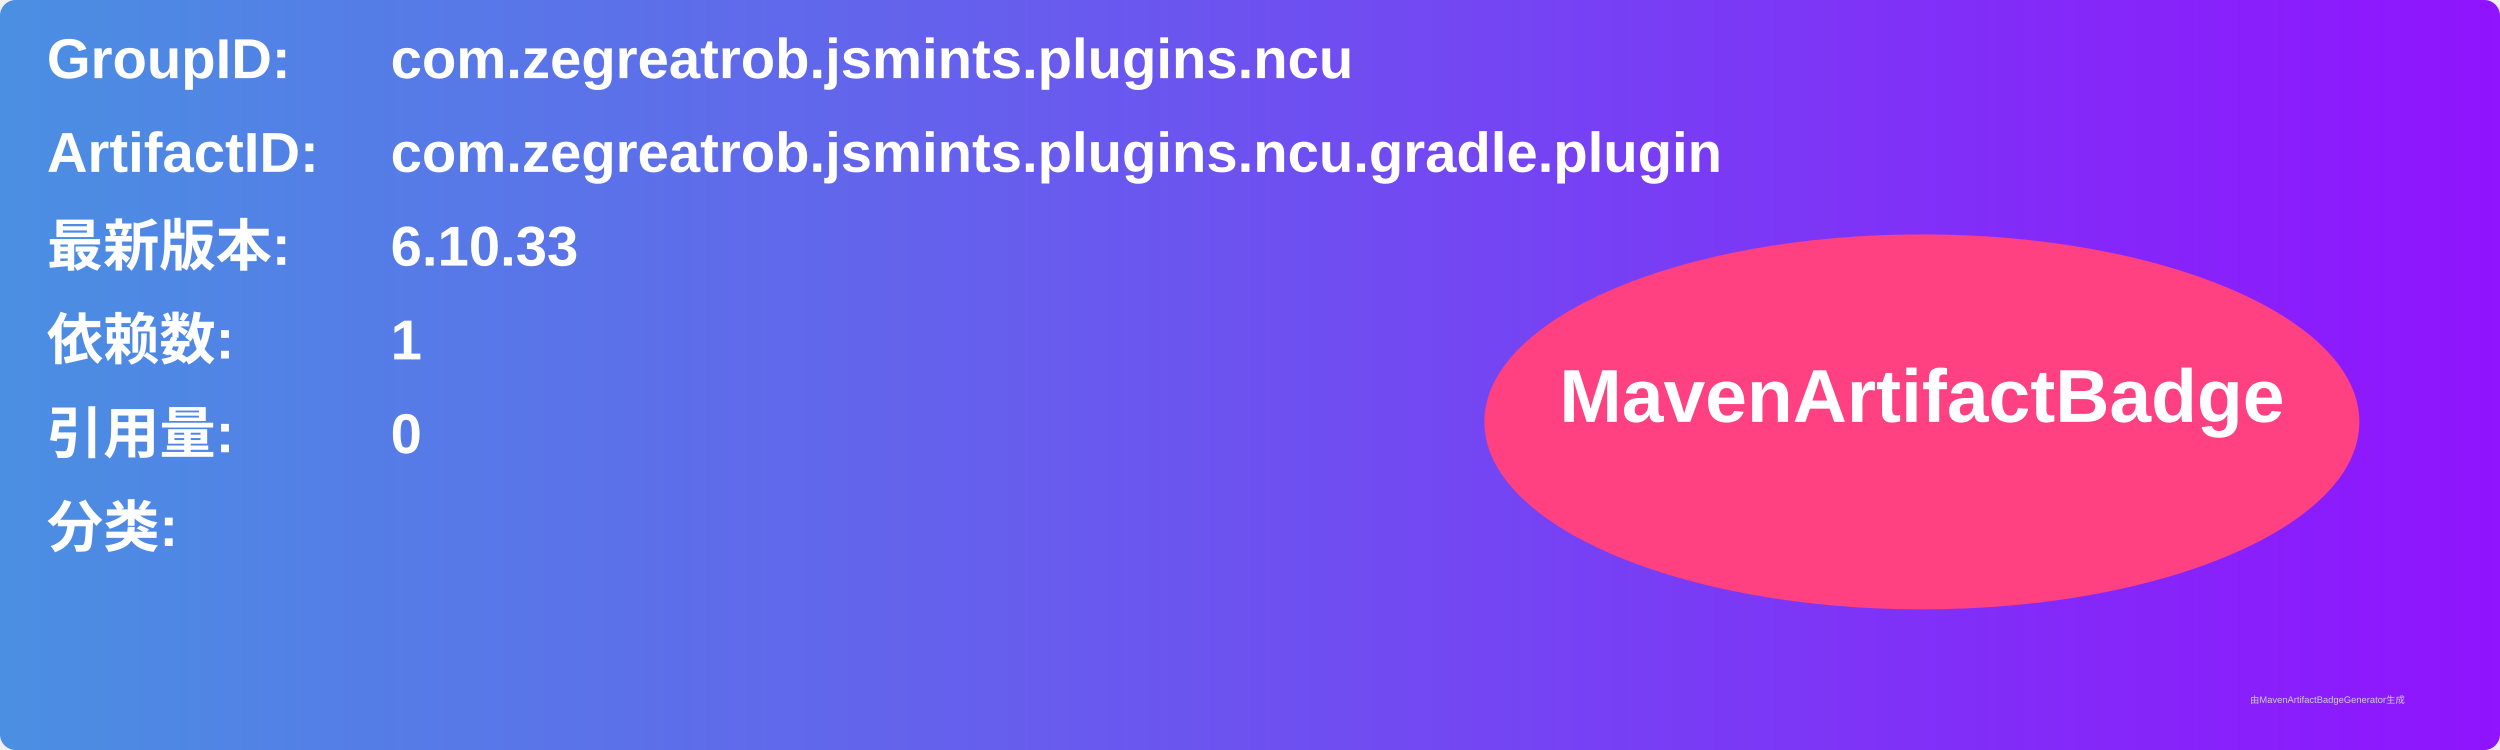
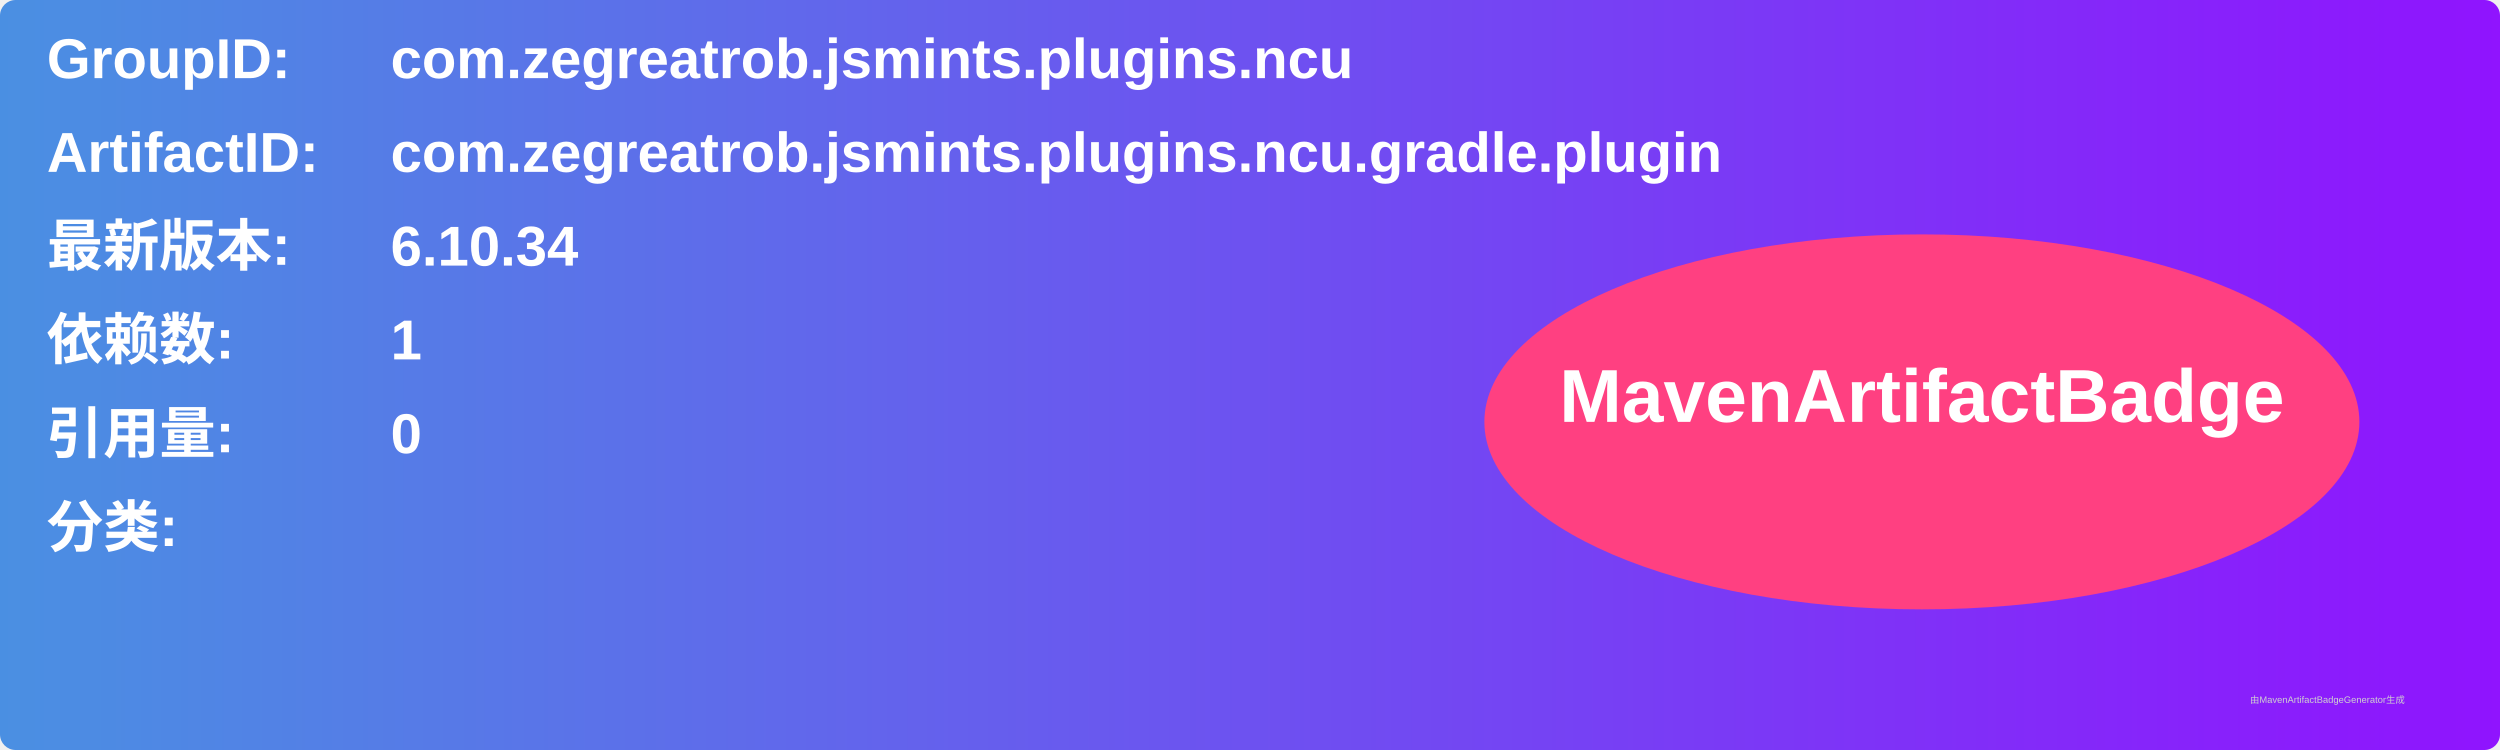
<svg xmlns="http://www.w3.org/2000/svg" width="800" height="240" viewBox="0 0 800 240">
  <linearGradient id="grad" x1="0%" y1="0%" x2="100%" y2="0%">
    <stop offset="0%" stop-color="#4a90e2" />
    <stop offset="100%" stop-color="#9013fe" />
  </linearGradient>
  <rect width="100%" height="100%" rx="5" ry="5" fill="url(#grad)" />
  <g transform="translate(15, 15)">
    <text x="0" y="10" font-family="Arial" font-size="18" fill="white" font-weight="bold" width="260">GroupID:</text>
    <text x="110" y="10" font-family="Arial" font-size="18" fill="white" font-weight="bold" width="460">com.zegreatrob.jsmints.plugins.ncu</text>
    <text x="0" y="40" font-family="Arial" font-size="18" fill="white" font-weight="bold" width="260">ArtifactID:</text>
    <text x="110" y="40" font-family="Arial" font-size="18" fill="white" font-weight="bold" width="460">com.zegreatrob.jsmints.plugins.ncu.gradle.plugin</text>
    <text x="0" y="70" font-family="Arial" font-size="18" fill="white" font-weight="bold">最新版本:</text>
    <text x="110" y="70" font-family="Arial" font-size="18" fill="white" font-weight="bold">
-       <tspan font-weight="bold">6.10.33</tspan>
+       <tspan font-weight="bold">6.10.34</tspan>
    </text>
    <text x="0" y="100" font-family="Arial" font-size="18" fill="white" font-weight="bold">依赖数: </text>
    <text x="110" y="100" font-family="Arial" font-size="18" fill="white">
      <tspan font-weight="bold">1</tspan>
    </text>
    <text x="0" y="130" font-family="Arial" font-size="18" fill="white" font-weight="bold">引用量: </text>
    <text x="110" y="130" font-family="Arial" font-size="18" fill="white">
      <tspan font-weight="bold">0</tspan>
    </text>
    <text x="0" y="160" font-family="Arial" font-size="18" fill="white" font-weight="bold">分类:</text>
    <text x="10" y="190" font-family="Arial" font-size="10" fill="white">
      <tspan font-weight="bold" />
    </text>
    <ellipse cx="600" cy="120" rx="140" ry="60" fill="#ff4081" />
    <text x="600" y="120" text-anchor="middle" font-family="Arial" font-size="24" fill="white" font-weight="bold">MavenArtifactBadge</text>
  </g>
  <text x="720" y="225" font-family="Arial" font-size="3" fill="#d0d0d0">由MavenArtifactBadgeGenerator生成</text>
</svg>
